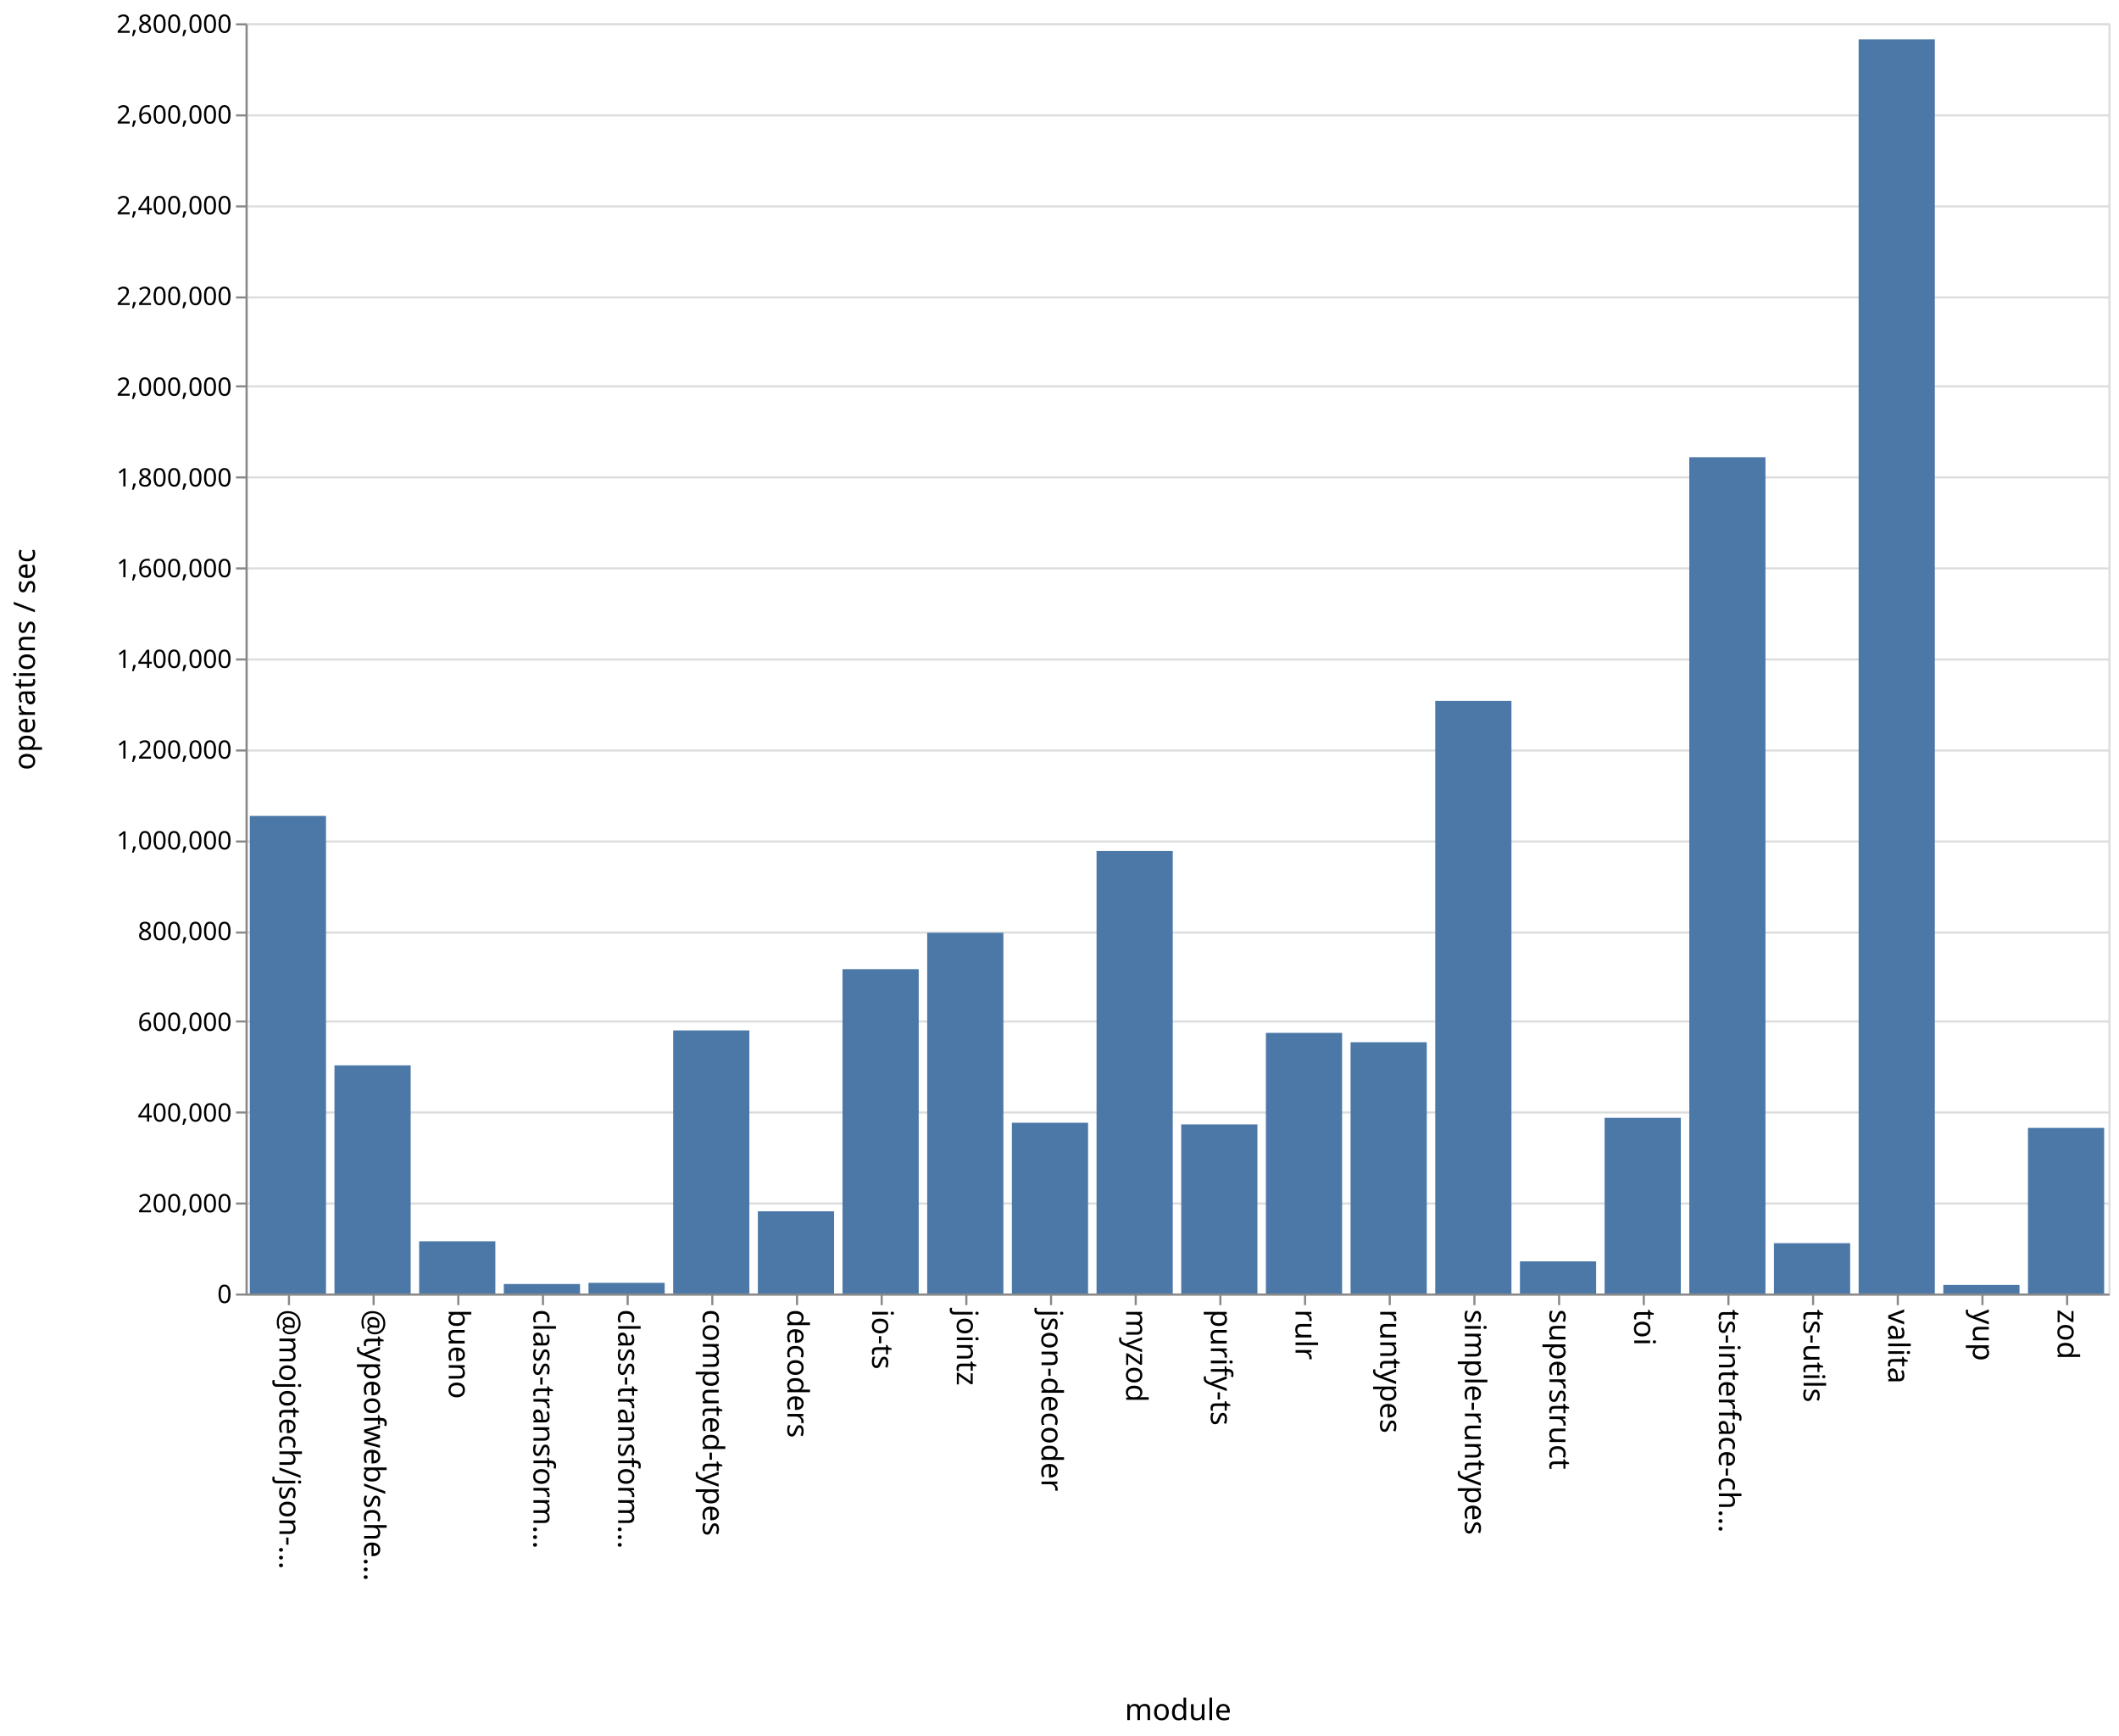
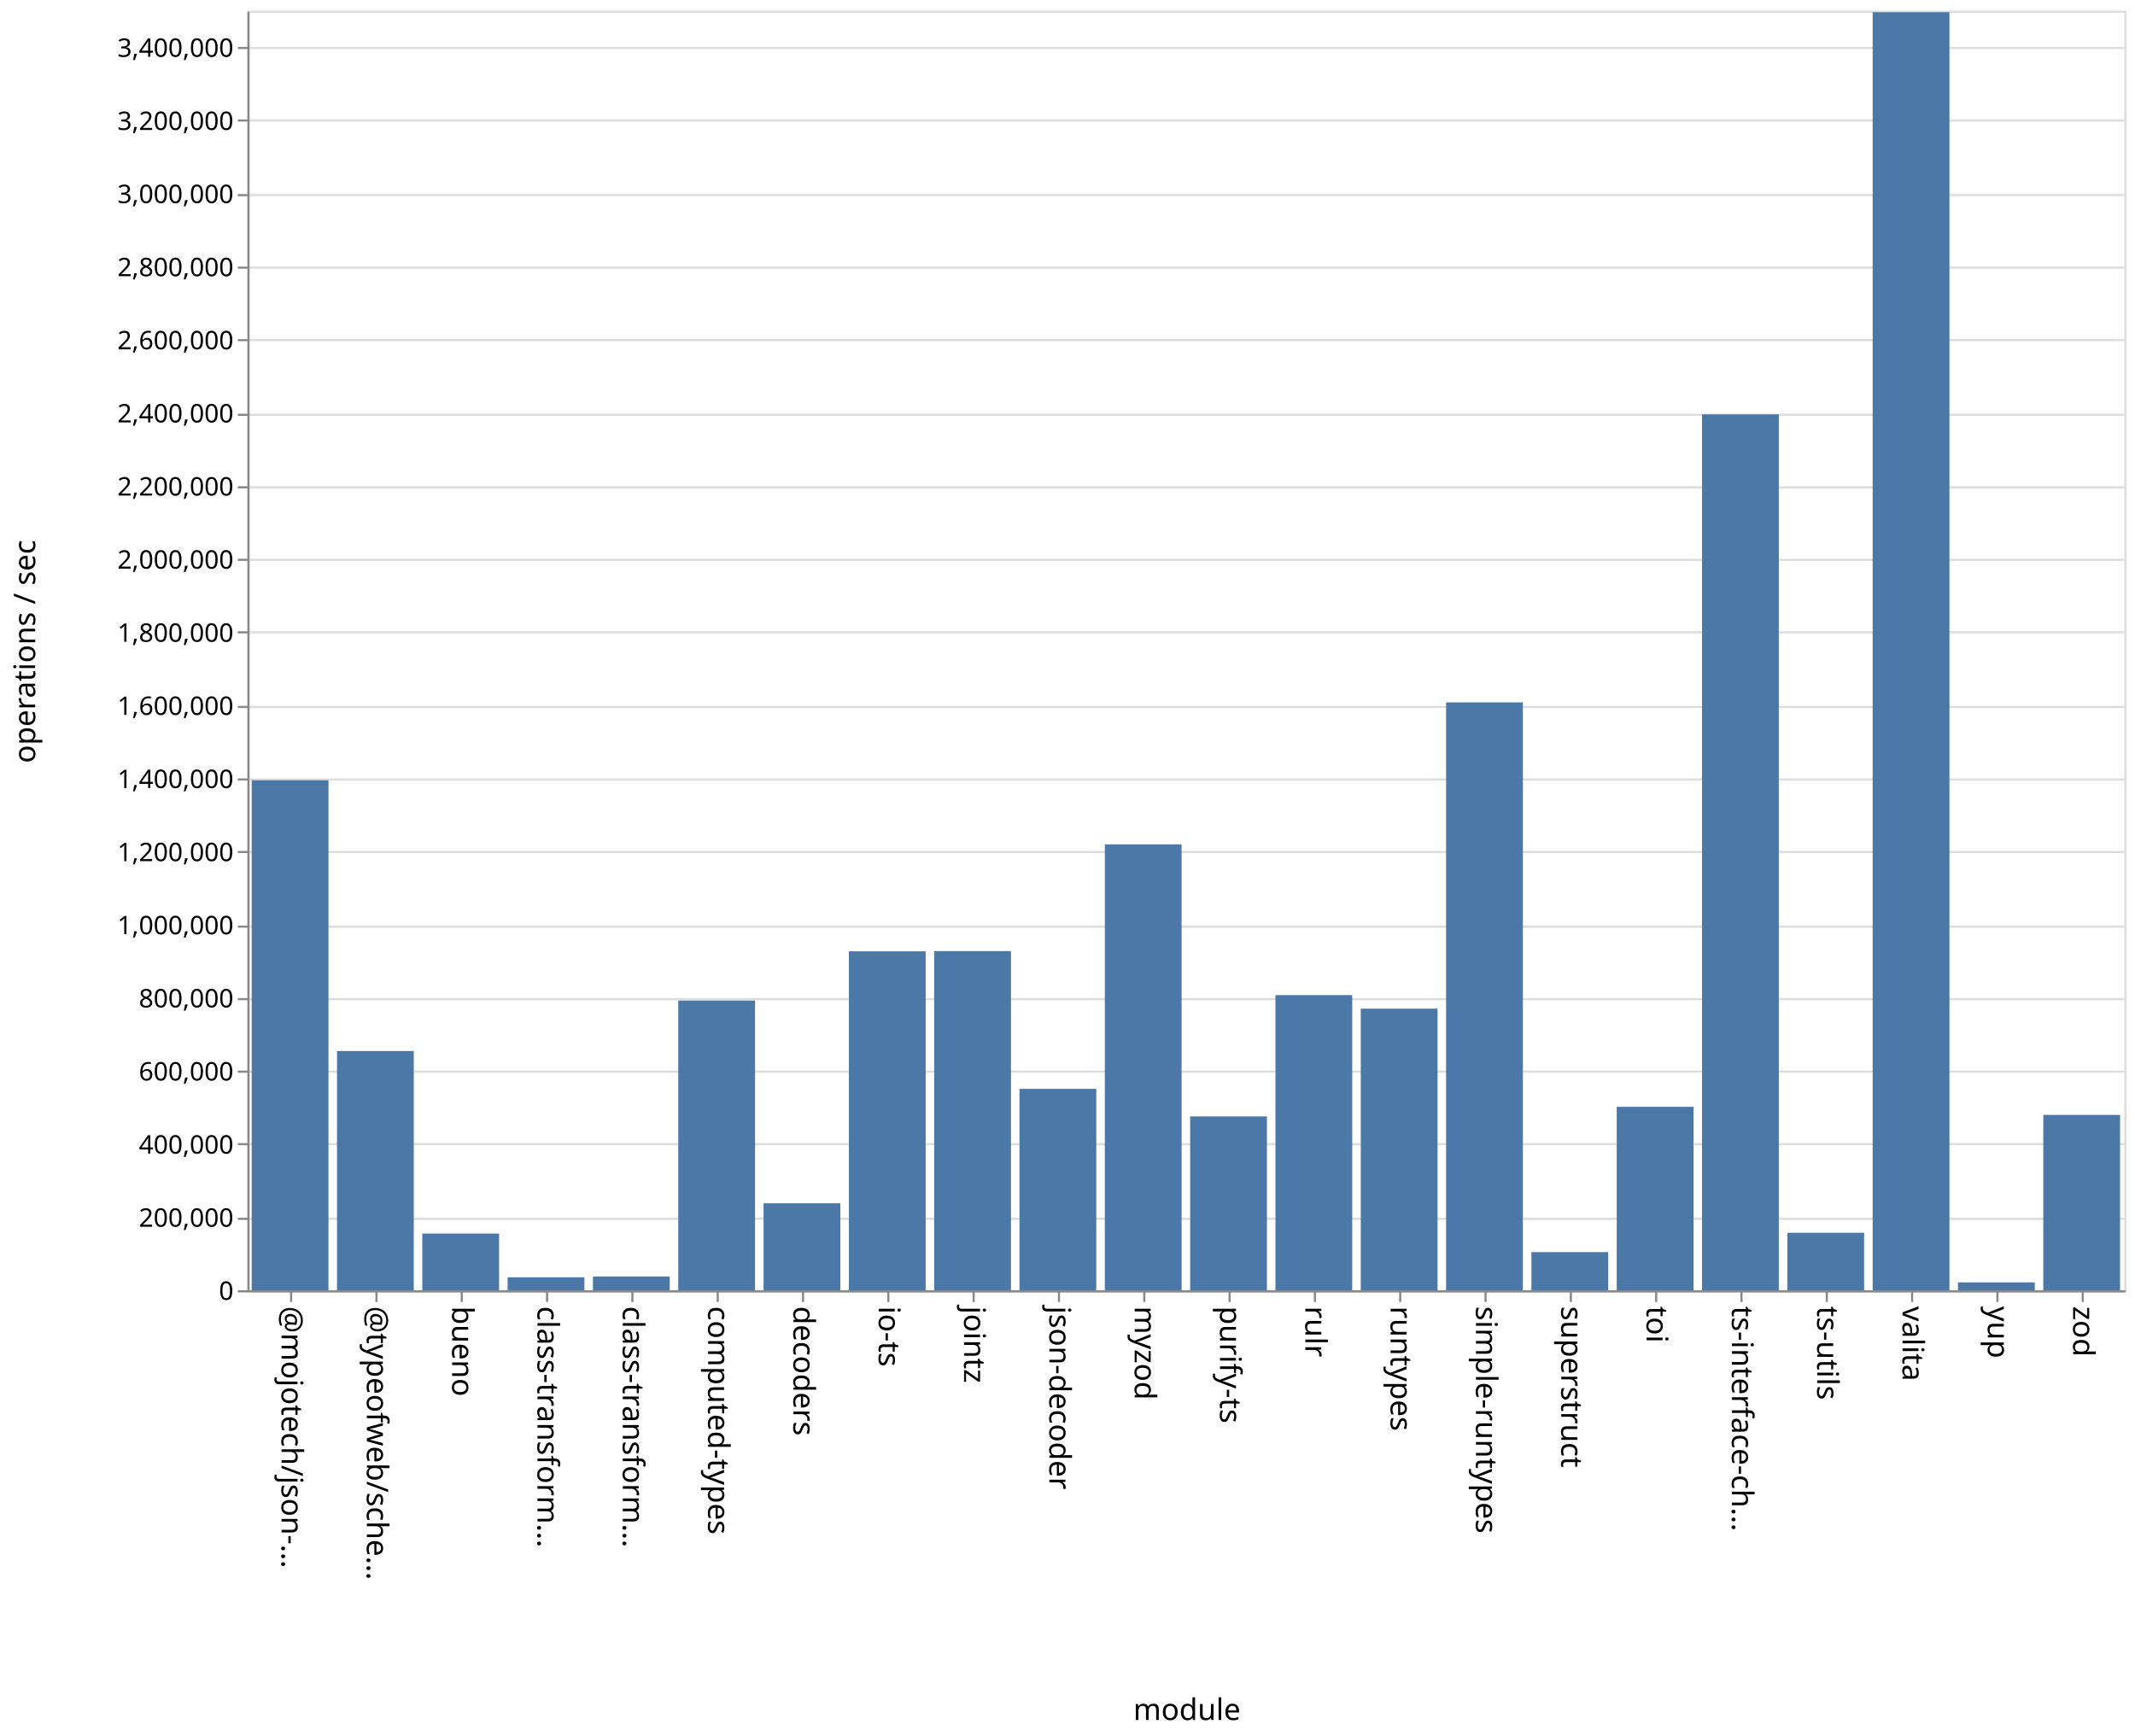
- <svg xmlns="http://www.w3.org/2000/svg" class="marks" width="1001" height="820">
-   <path fill="#fff" d="M0 0h1001v820H0z" />
+ <svg xmlns="http://www.w3.org/2000/svg" class="marks" width="1001" height="814">
+   <path fill="#fff" d="M0 0h1001v814H0z" />
  <g class="mark-group role-frame root" aria-roledescription="group mark container" fill="none" stroke-miterlimit="10">
-     <path class="background" aria-hidden="true" d="M116.5 11.5h880v600h-880Z" stroke="#ddd" />
-     <g class="mark-group role-axis" aria-roledescription="axis" aria-label="Y-axis for a linear scale with values from 0 to 2,800,000">
-       <path class="background" aria-hidden="true" d="M116.5 11.5Z" pointer-events="none" />
+     <path class="background" aria-hidden="true" d="M116.5 5.5h880v600h-880Z" stroke="#ddd" />
+     <g class="mark-group role-axis" aria-roledescription="axis" aria-label="Y-axis for a linear scale with values from 0 to 3,500,000">
+       <path class="background" aria-hidden="true" d="M116.5 5.5Z" pointer-events="none" />
      <g class="mark-rule role-axis-grid" pointer-events="none" stroke="#ddd">
-         <path d="M116.5 611.5h880M116.5 568.5h880M116.5 525.5h880M116.5 482.5h880M116.5 440.5h880M116.5 397.5h880M116.5 354.5h880M116.5 311.5h880M116.5 268.5h880M116.5 225.5h880M116.5 182.5h880M116.5 140.5h880M116.5 97.5h880M116.5 54.5h880M116.5 11.5h880" />
+         <path d="M116.5 605.5h880M116.5 571.5h880M116.5 536.5h880M116.5 502.5h880M116.5 468.5h880M116.5 434.5h880M116.5 399.5h880M116.5 365.5h880M116.5 331.5h880M116.5 296.5h880M116.5 262.5h880M116.5 228.5h880M116.5 194.5h880M116.5 159.5h880M116.5 125.5h880M116.5 91.5h880M116.5 56.5h880M116.5 22.5h880" />
      </g>
    </g>
    <g class="mark-group role-axis" aria-roledescription="axis" aria-label="X-axis titled 'module' for a discrete scale with 22 values: @mojotech/json-type-validation, @typeofweb/schema, bueno, class-transformer-validator-async, class-transformer-validator-sync, ending with zod">
-       <path class="background" aria-hidden="true" d="M116.5 611.5Z" pointer-events="none" />
+       <path class="background" aria-hidden="true" d="M116.5 605.5Z" pointer-events="none" />
      <g class="mark-rule role-axis-tick" pointer-events="none" stroke="#888">
-         <path d="M136.5 611.5v5M176.5 611.5v5M216.5 611.5v5M256.5 611.5v5M296.5 611.5v5M336.5 611.5v5M376.5 611.5v5M416.5 611.5v5M456.5 611.5v5M496.5 611.5v5M536.5 611.5v5M576.5 611.5v5M616.5 611.5v5M656.5 611.5v5M696.5 611.5v5M736.5 611.5v5M776.5 611.5v5M816.5 611.5v5M856.5 611.5v5M896.5 611.5v5M936.5 611.5v5M976.5 611.5v5" />
+         <path d="M136.5 605.5v5M176.5 605.5v5M216.5 605.5v5M256.5 605.5v5M296.5 605.5v5M336.5 605.5v5M376.5 605.5v5M416.5 605.5v5M456.5 605.5v5M496.5 605.5v5M536.5 605.5v5M576.5 605.5v5M616.5 605.5v5M656.5 605.5v5M696.5 605.5v5M736.5 605.5v5M776.5 605.5v5M816.5 605.5v5M856.5 605.5v5M896.5 605.5v5M936.5 605.5v5M976.5 605.5v5" />
      </g>
      <g class="mark-text role-axis-label" pointer-events="none" font-family="sans-serif" font-size="14" fill="#000">
-         <text transform="rotate(90 -243.25 375.25)">@mojotech/json-…</text>
-         <text transform="rotate(90 -223.25 395.25)">@typeofweb/sche…</text>
-         <text transform="rotate(90 -203.25 415.25)">bueno</text>
-         <text transform="rotate(90 -183.25 435.25)">class-transform…</text>
-         <text transform="rotate(90 -163.25 455.25)">class-transform…</text>
-         <text transform="rotate(90 -143.25 475.25)">computed-types</text>
-         <text transform="rotate(90 -123.25 495.25)">decoders</text>
-         <text transform="rotate(90 -103.25 515.25)">io-ts</text>
-         <text transform="rotate(90 -83.25 535.25)">jointz</text>
-         <text transform="rotate(90 -63.25 555.25)">json-decoder</text>
-         <text transform="rotate(90 -43.25 575.25)">myzod</text>
-         <text transform="rotate(90 -23.25 595.25)">purify-ts</text>
-         <text transform="rotate(90 -3.25 615.25)">rulr</text>
-         <text transform="rotate(90 16.75 635.25)">runtypes</text>
-         <text transform="rotate(90 36.75 655.25)">simple-runtypes</text>
-         <text transform="rotate(90 56.75 675.25)">superstruct</text>
-         <text transform="rotate(90 76.75 695.25)">toi</text>
-         <text transform="rotate(90 96.75 715.25)">ts-interface-ch…</text>
-         <text transform="rotate(90 116.75 735.25)">ts-utils</text>
-         <text transform="rotate(90 136.75 755.25)">valita</text>
-         <text transform="rotate(90 156.75 775.25)">yup</text>
-         <text transform="rotate(90 176.75 795.25)">zod</text>
+         <text transform="rotate(90 -240.25 372.25)">@mojotech/json-…</text>
+         <text transform="rotate(90 -220.25 392.25)">@typeofweb/sche…</text>
+         <text transform="rotate(90 -200.25 412.25)">bueno</text>
+         <text transform="rotate(90 -180.25 432.25)">class-transform…</text>
+         <text transform="rotate(90 -160.25 452.25)">class-transform…</text>
+         <text transform="rotate(90 -140.25 472.25)">computed-types</text>
+         <text transform="rotate(90 -120.25 492.25)">decoders</text>
+         <text transform="rotate(90 -100.25 512.25)">io-ts</text>
+         <text transform="rotate(90 -80.25 532.25)">jointz</text>
+         <text transform="rotate(90 -60.25 552.25)">json-decoder</text>
+         <text transform="rotate(90 -40.25 572.25)">myzod</text>
+         <text transform="rotate(90 -20.25 592.25)">purify-ts</text>
+         <text transform="rotate(90 -.25 612.25)">rulr</text>
+         <text transform="rotate(90 19.75 632.25)">runtypes</text>
+         <text transform="rotate(90 39.75 652.25)">simple-runtypes</text>
+         <text transform="rotate(90 59.75 672.25)">superstruct</text>
+         <text transform="rotate(90 79.75 692.25)">toi</text>
+         <text transform="rotate(90 99.75 712.25)">ts-interface-ch…</text>
+         <text transform="rotate(90 119.75 732.25)">ts-utils</text>
+         <text transform="rotate(90 139.75 752.25)">valita</text>
+         <text transform="rotate(90 159.75 772.25)">yup</text>
+         <text transform="rotate(90 179.75 792.25)">zod</text>
      </g>
-       <path stroke="#888" d="M116.5 611.5h880" class="mark-rule role-axis-domain" pointer-events="none" />
-       <text text-anchor="middle" transform="translate(556.5 812.5)" font-family="sans-serif" font-size="14" fill="#000" class="mark-text role-axis-title" pointer-events="none">module</text>
+       <path stroke="#888" d="M116.5 605.5h880" class="mark-rule role-axis-domain" pointer-events="none" />
+       <text text-anchor="middle" transform="translate(556.5 806.5)" font-family="sans-serif" font-size="14" fill="#000" class="mark-text role-axis-title" pointer-events="none">module</text>
    </g>
-     <g class="mark-group role-axis" aria-roledescription="axis" aria-label="Y-axis titled 'operations / sec' for a linear scale with values from 0 to 2,800,000">
-       <path class="background" aria-hidden="true" d="M116.5 11.5Z" pointer-events="none" />
+     <g class="mark-group role-axis" aria-roledescription="axis" aria-label="Y-axis titled 'operations / sec' for a linear scale with values from 0 to 3,500,000">
+       <path class="background" aria-hidden="true" d="M116.5 5.5Z" pointer-events="none" />
      <g class="mark-rule role-axis-tick" pointer-events="none" stroke="#888">
-         <path d="M116.5 611.5h-5M116.5 568.5h-5M116.5 525.5h-5M116.5 482.5h-5M116.5 440.5h-5M116.5 397.5h-5M116.5 354.5h-5M116.5 311.5h-5M116.5 268.5h-5M116.5 225.5h-5M116.5 182.5h-5M116.5 140.5h-5M116.5 97.5h-5M116.5 54.5h-5M116.5 11.5h-5" />
+         <path d="M116.5 605.5h-5M116.5 571.5h-5M116.5 536.5h-5M116.5 502.5h-5M116.5 468.5h-5M116.5 434.5h-5M116.5 399.5h-5M116.5 365.5h-5M116.5 331.5h-5M116.5 296.5h-5M116.5 262.5h-5M116.5 228.5h-5M116.5 194.5h-5M116.5 159.5h-5M116.5 125.5h-5M116.5 91.5h-5M116.5 56.5h-5M116.5 22.5h-5" />
      </g>
      <g class="mark-text role-axis-label" pointer-events="none" text-anchor="end" font-family="sans-serif" font-size="12" fill="#000">
-         <text transform="translate(109.5 615.5)">0</text>
-         <text transform="translate(109.5 572.643)">200,000</text>
-         <text transform="translate(109.5 529.786)">400,000</text>
-         <text transform="translate(109.5 486.929)">600,000</text>
-         <text transform="translate(109.5 444.071)">800,000</text>
-         <text transform="translate(109.5 401.214)">1,000,000</text>
-         <text transform="translate(109.5 358.357)">1,200,000</text>
-         <text transform="translate(109.5 315.5)">1,400,000</text>
-         <text transform="translate(109.5 272.643)">1,600,000</text>
-         <text transform="translate(109.5 229.786)">1,800,000</text>
-         <text transform="translate(109.5 186.929)">2,000,000</text>
-         <text transform="translate(109.5 144.071)">2,200,000</text>
-         <text transform="translate(109.5 101.214)">2,400,000</text>
-         <text transform="translate(109.5 58.357)">2,600,000</text>
-         <text transform="translate(109.5 15.5)">2,800,000</text>
+         <text transform="translate(109.5 609.5)">0</text>
+         <text transform="translate(109.5 575.214)">200,000</text>
+         <text transform="translate(109.5 540.929)">400,000</text>
+         <text transform="translate(109.5 506.643)">600,000</text>
+         <text transform="translate(109.5 472.357)">800,000</text>
+         <text transform="translate(109.5 438.071)">1,000,000</text>
+         <text transform="translate(109.5 403.786)">1,200,000</text>
+         <text transform="translate(109.5 369.5)">1,400,000</text>
+         <text transform="translate(109.5 335.214)">1,600,000</text>
+         <text transform="translate(109.5 300.929)">1,800,000</text>
+         <text transform="translate(109.5 266.643)">2,000,000</text>
+         <text transform="translate(109.5 232.357)">2,200,000</text>
+         <text transform="translate(109.5 198.071)">2,400,000</text>
+         <text transform="translate(109.5 163.786)">2,600,000</text>
+         <text transform="translate(109.5 129.5)">2,800,000</text>
+         <text transform="translate(109.5 95.214)">3,000,000</text>
+         <text transform="translate(109.5 60.929)">3,200,000</text>
+         <text transform="translate(109.5 26.643)">3,400,000</text>
      </g>
-       <path stroke="#888" d="M116.5 611.5v-600" class="mark-rule role-axis-domain" pointer-events="none" />
-       <text text-anchor="middle" transform="rotate(-90 164 147.5)" font-family="sans-serif" font-size="14" fill="#000" class="mark-text role-axis-title" pointer-events="none">operations / sec</text>
+       <path stroke="#888" d="M116.5 605.5V5.5" class="mark-rule role-axis-domain" pointer-events="none" />
+       <text text-anchor="middle" transform="rotate(-90 161 144.5)" font-family="sans-serif" font-size="14" fill="#000" class="mark-text role-axis-title" pointer-events="none">operations / sec</text>
    </g>
    <g class="mark-rect role-mark marks" aria-roledescription="rect mark container" fill="#4c78a8">
-       <path d="M198 586.347h36V611h-36ZM238 606.517h36V611h-36ZM278 605.964h36V611h-36ZM318 486.723h36V611h-36ZM358 572.163h36V611h-36ZM398 457.793h36V611h-36ZM438 440.612h36V611h-36ZM478 530.339h36V611h-36ZM118 385.404h36V611h-36ZM518 401.974h36V611h-36ZM558 531.117h36V611h-36ZM598 487.891h36V611h-36ZM638 492.313h36V611h-36ZM678 331.082h36V611h-36ZM718 595.82h36V611h-36ZM758 528.007h36V611h-36ZM798 215.971h36V611h-36ZM838 587.226h36V611h-36ZM158 503.235h36V611h-36ZM878 18.577h36V611h-36ZM918 606.943h36V611h-36ZM958 532.767h36V611h-36Z" />
+       <path d="M198 578.418h36V605h-36ZM238 598.92h36V605h-36ZM278 598.537h36V605h-36ZM318 469.156h36V605h-36ZM358 564.216h36V605h-36ZM398 446.076h36V605h-36ZM438 445.966h36V605h-36ZM478 510.56h36V605h-36ZM118 365.865h36V605h-36ZM518 395.91h36V605h-36ZM558 523.486h36V605h-36ZM598 466.606h36V605h-36ZM638 472.955h36V605h-36ZM678 329.347h36V605h-36ZM718 587.119h36V605h-36ZM758 518.981h36V605h-36ZM798 194.306h36V605h-36ZM838 578.05h36V605h-36ZM158 492.824h36V605h-36ZM878 5.729h36V605h-36ZM918 601.318h36V605h-36ZM958 522.796h36V605h-36Z" />
    </g>
  </g>
</svg>
